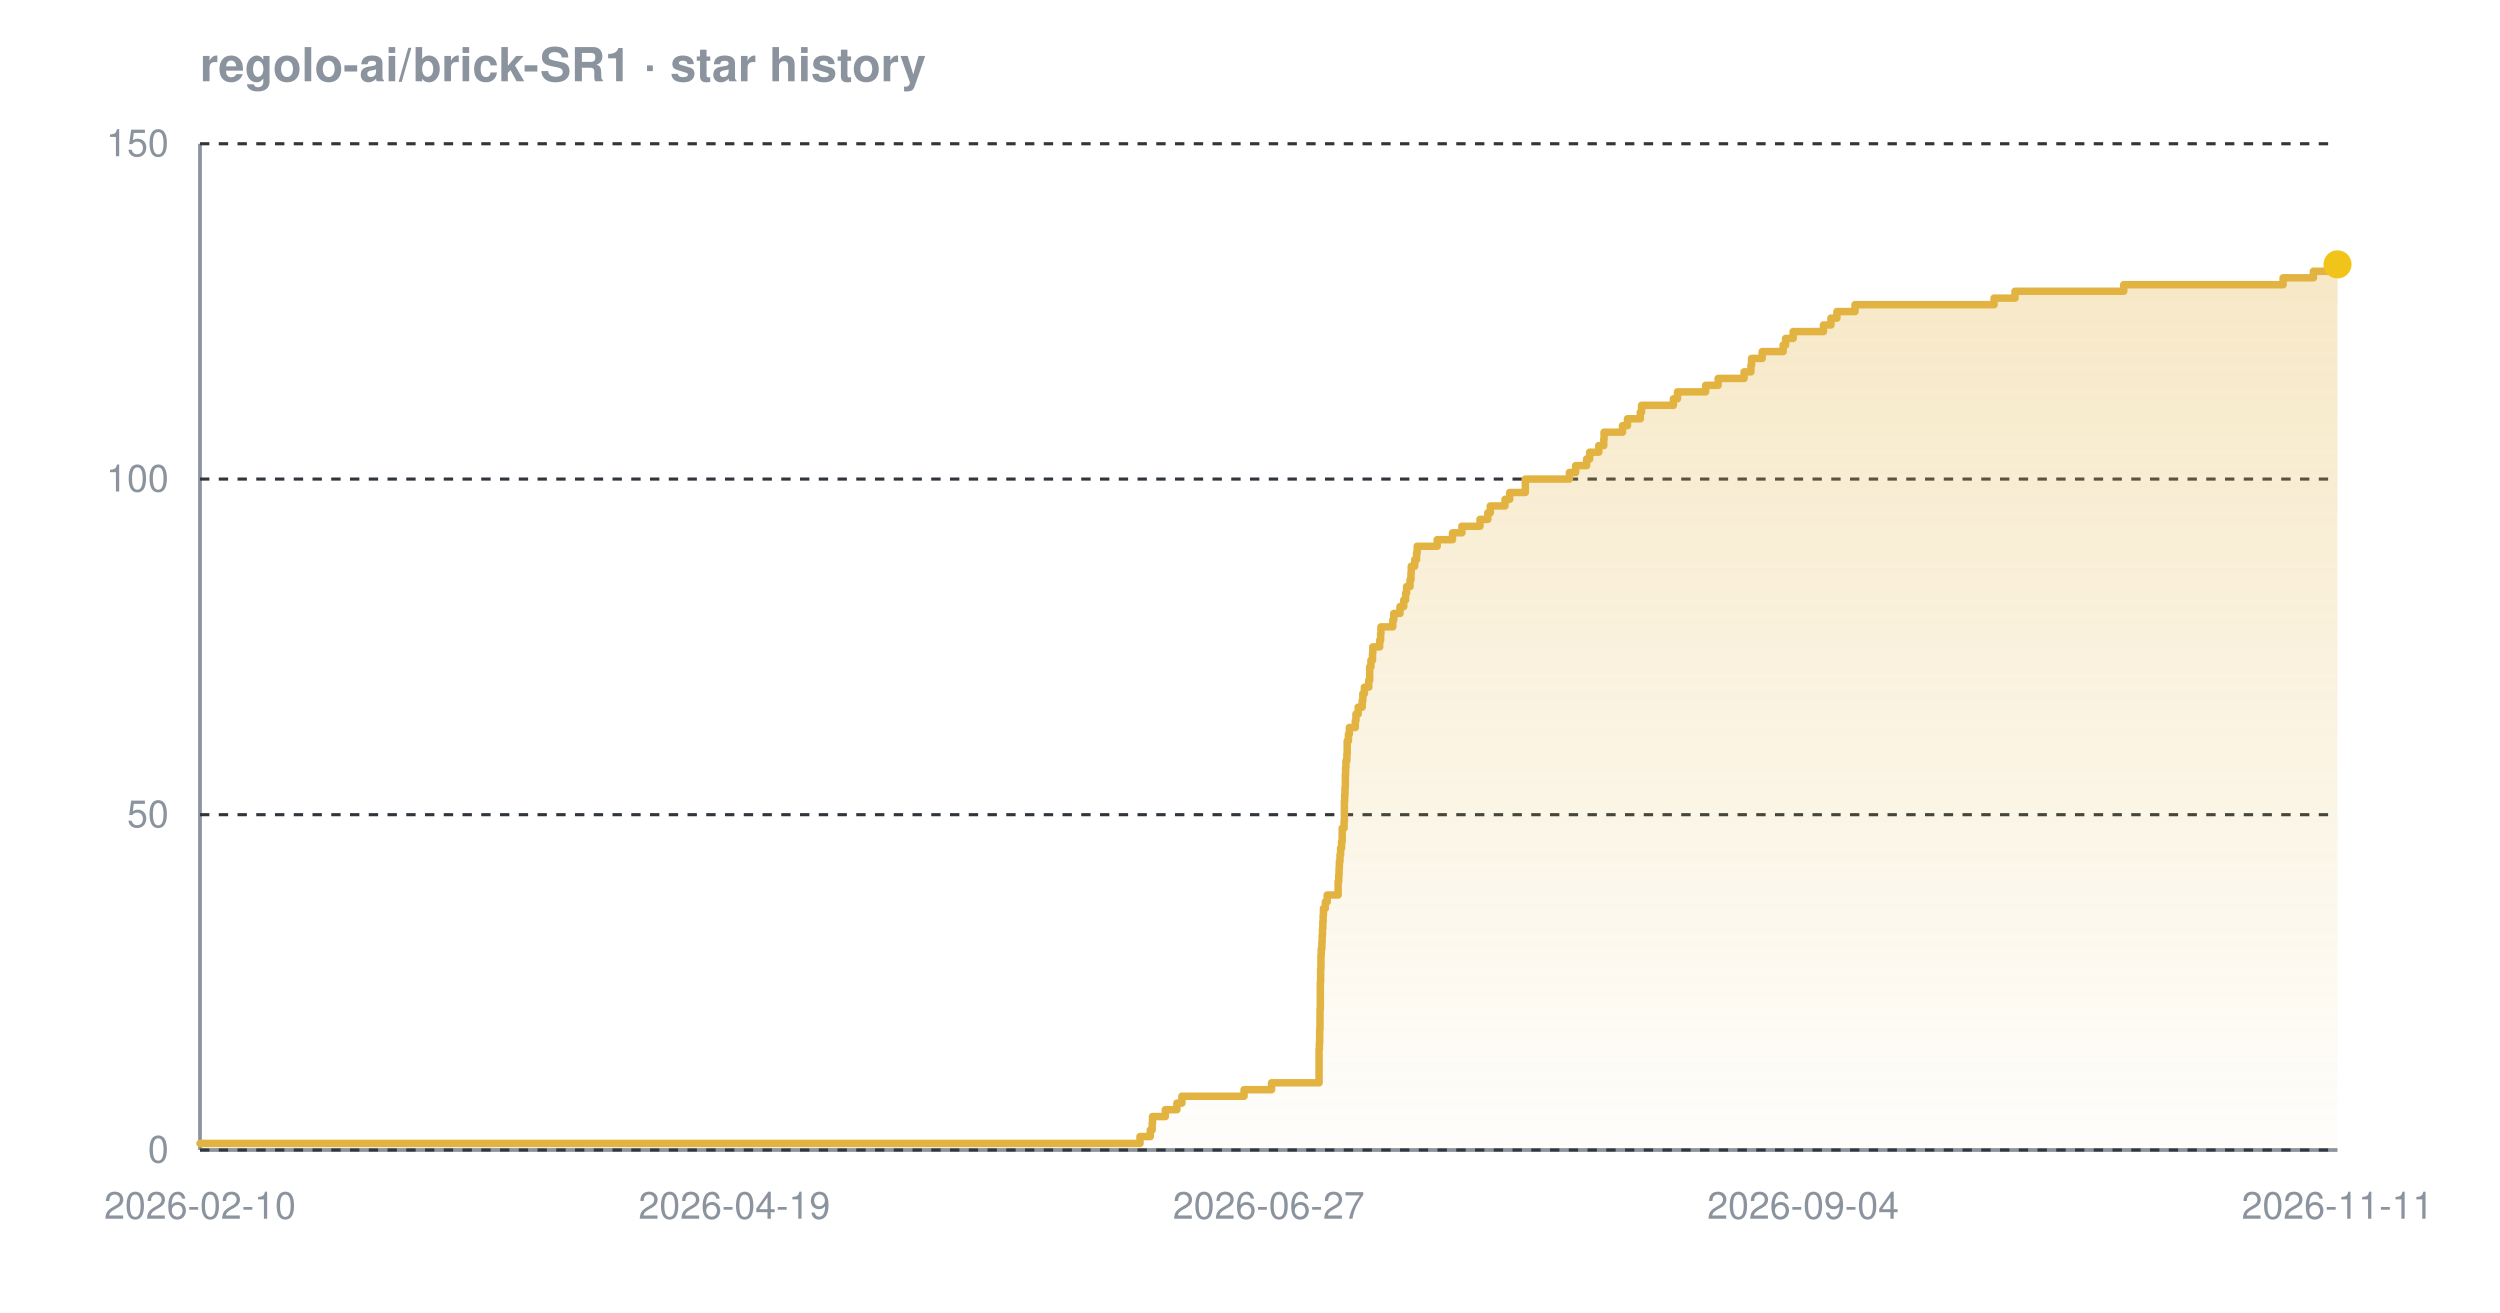
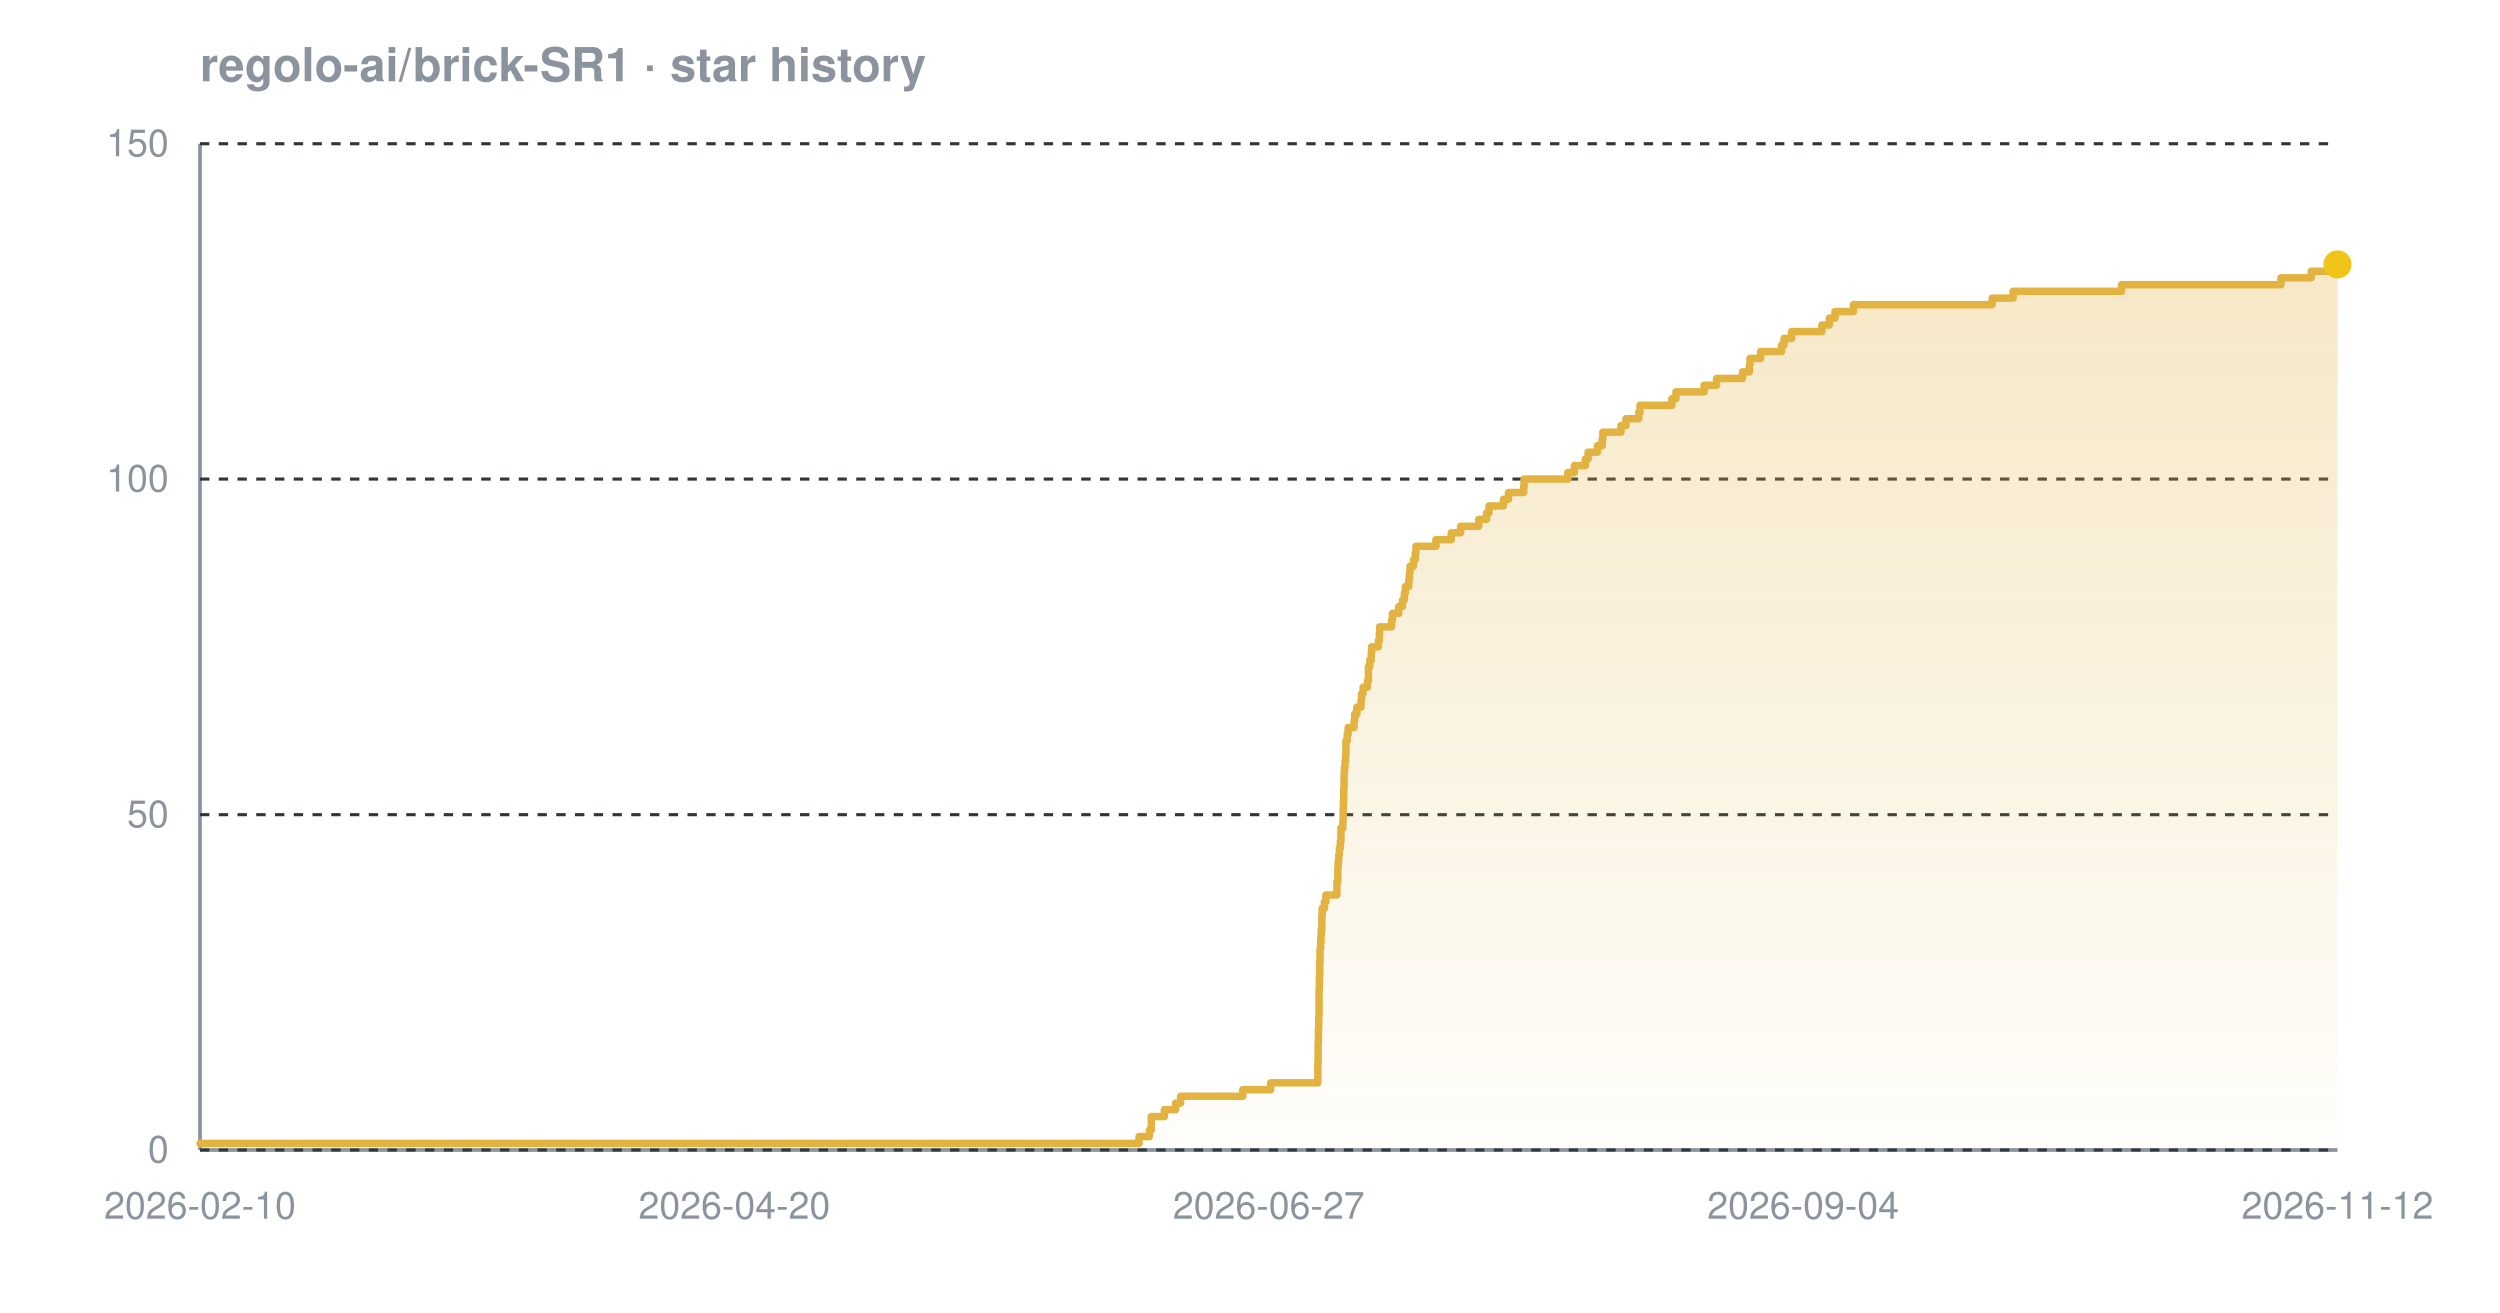
<svg xmlns="http://www.w3.org/2000/svg" width="800" height="420" viewBox="0 0 800 420" font-family="-apple-system,BlinkMacSystemFont,'Segoe UI',Helvetica,Arial,sans-serif" role="img" aria-label="Star history chart for regolo-ai/brick-SR1">
  <defs>
    <linearGradient id="grad-dark" x1="0" y1="0" x2="0" y2="1">
      <stop offset="0%" stop-color="#e3b341" stop-opacity="0.30" />
      <stop offset="100%" stop-color="#e3b341" stop-opacity="0.02" />
    </linearGradient>
  </defs>
  <text x="64" y="26" font-size="15" font-weight="600" fill="#8b949e">regolo-ai/brick-SR1 · star history</text>
  <line x1="64" y1="368" x2="748" y2="368" stroke="#8b949e" stroke-width="1.2" />
  <line x1="64" y1="46" x2="64" y2="368" stroke="#8b949e" stroke-width="1.2" />
  <line x1="64" y1="368.0" x2="748" y2="368.0" stroke="#30363d" stroke-width="1" stroke-dasharray="3 3" />
  <line x1="64" y1="260.7" x2="748" y2="260.7" stroke="#30363d" stroke-width="1" stroke-dasharray="3 3" />
  <line x1="64" y1="153.3" x2="748" y2="153.3" stroke="#30363d" stroke-width="1" stroke-dasharray="3 3" />
  <line x1="64" y1="46.0" x2="748" y2="46.0" stroke="#30363d" stroke-width="1" stroke-dasharray="3 3" />
-   <path d="M 64.0 365.9 L 364.8 365.9 L 364.8 363.7 L 368.1 363.7 L 368.1 361.6 L 368.7 361.6 L 368.7 359.4 L 368.8 359.4 L 368.8 357.3 L 372.9 357.3 L 372.9 355.1 L 376.6 355.1 L 376.6 353.0 L 378.2 353.0 L 378.2 350.8 L 398.1 350.8 L 398.1 348.7 L 406.9 348.7 L 406.9 346.5 L 422.1 346.5 L 422.1 344.4 L 422.1 344.4 L 422.1 342.2 L 422.1 342.2 L 422.1 340.1 L 422.1 340.1 L 422.1 337.9 L 422.1 337.9 L 422.1 335.8 L 422.2 335.8 L 422.2 333.7 L 422.3 333.7 L 422.3 331.5 L 422.3 331.5 L 422.3 329.4 L 422.4 329.4 L 422.4 327.2 L 422.4 327.2 L 422.4 325.1 L 422.4 325.1 L 422.4 322.9 L 422.5 322.9 L 422.5 320.8 L 422.5 320.8 L 422.5 318.6 L 422.5 318.6 L 422.5 316.5 L 422.5 316.5 L 422.5 314.3 L 422.6 314.3 L 422.6 312.2 L 422.6 312.2 L 422.6 310.0 L 422.7 310.0 L 422.7 307.9 L 422.7 307.9 L 422.7 305.7 L 422.8 305.7 L 422.8 303.6 L 423.0 303.6 L 423.0 301.5 L 423.1 301.5 L 423.1 299.3 L 423.2 299.3 L 423.2 297.2 L 423.3 297.2 L 423.3 295.0 L 423.4 295.0 L 423.4 292.9 L 423.5 292.9 L 423.5 290.7 L 424.1 290.7 L 424.1 288.6 L 424.7 288.6 L 424.7 286.4 L 428.2 286.4 L 428.2 284.3 L 428.2 284.3 L 428.2 282.1 L 428.4 282.1 L 428.4 280.0 L 428.5 280.0 L 428.5 277.8 L 428.6 277.8 L 428.6 275.7 L 428.8 275.7 L 428.8 273.5 L 429.0 273.5 L 429.0 271.4 L 429.3 271.4 L 429.3 269.3 L 429.5 269.3 L 429.5 267.1 L 429.5 267.1 L 429.5 265.0 L 430.1 265.0 L 430.1 262.8 L 430.2 262.8 L 430.2 260.7 L 430.2 260.7 L 430.2 258.5 L 430.2 258.5 L 430.2 256.4 L 430.3 256.4 L 430.3 254.2 L 430.4 254.2 L 430.4 252.1 L 430.5 252.1 L 430.5 249.9 L 430.5 249.9 L 430.5 247.8 L 430.6 247.8 L 430.6 245.6 L 430.7 245.6 L 430.7 243.5 L 431.0 243.5 L 431.0 241.3 L 431.1 241.3 L 431.1 239.2 L 431.1 239.2 L 431.1 237.1 L 431.5 237.1 L 431.5 234.9 L 431.8 234.9 L 431.8 232.8 L 433.7 232.8 L 433.7 230.6 L 433.9 230.6 L 433.9 228.5 L 434.6 228.5 L 434.6 226.3 L 435.9 226.3 L 435.9 224.2 L 436.1 224.2 L 436.1 222.0 L 436.6 222.0 L 436.6 219.9 L 438.0 219.9 L 438.0 217.7 L 438.3 217.7 L 438.3 215.6 L 438.3 215.6 L 438.3 213.4 L 438.7 213.4 L 438.7 211.3 L 439.2 211.3 L 439.2 209.1 L 439.3 209.1 L 439.3 207.0 L 441.5 207.0 L 441.5 204.9 L 441.8 204.9 L 441.8 202.7 L 441.9 202.7 L 441.9 200.6 L 445.7 200.6 L 445.7 198.4 L 446.0 198.4 L 446.0 196.3 L 448.0 196.3 L 448.0 194.1 L 449.2 194.1 L 449.2 192.0 L 449.8 192.0 L 449.8 189.8 L 450.1 189.8 L 450.1 187.7 L 451.2 187.7 L 451.2 185.5 L 451.5 185.5 L 451.5 183.4 L 451.6 183.4 L 451.6 181.2 L 452.7 181.2 L 452.7 179.1 L 453.3 179.1 L 453.3 176.9 L 453.5 176.9 L 453.5 174.8 L 459.9 174.8 L 459.9 172.7 L 464.8 172.7 L 464.8 170.5 L 467.8 170.5 L 467.8 168.4 L 473.6 168.4 L 473.6 166.2 L 476.1 166.2 L 476.1 164.1 L 476.9 164.1 L 476.9 161.9 L 481.6 161.9 L 481.6 159.8 L 483.1 159.8 L 483.1 157.6 L 488.1 157.6 L 488.1 155.5 L 488.1 155.5 L 488.1 153.3 L 502.2 153.3 L 502.2 151.2 L 504.2 151.2 L 504.2 149.0 L 507.7 149.0 L 507.7 146.9 L 508.7 146.9 L 508.7 144.7 L 511.6 144.7 L 511.6 142.6 L 513.2 142.6 L 513.2 140.5 L 513.3 140.5 L 513.3 138.3 L 519.2 138.3 L 519.2 136.2 L 520.8 136.2 L 520.8 134.0 L 524.9 134.0 L 524.9 131.9 L 525.3 131.9 L 525.3 129.7 L 535.5 129.7 L 535.5 127.6 L 536.8 127.6 L 536.8 125.4 L 545.8 125.4 L 545.8 123.3 L 549.8 123.3 L 549.8 121.1 L 558.1 121.1 L 558.1 119.0 L 560.3 119.0 L 560.3 116.8 L 560.5 116.8 L 560.5 114.7 L 563.9 114.7 L 563.9 112.5 L 570.6 112.5 L 570.6 110.4 L 571.4 110.4 L 571.4 108.3 L 573.8 108.3 L 573.8 106.1 L 583.5 106.1 L 583.5 104.0 L 585.9 104.0 L 585.9 101.8 L 587.8 101.8 L 587.8 99.7 L 593.6 99.7 L 593.6 97.5 L 638.1 97.5 L 638.1 95.4 L 644.8 95.4 L 644.8 93.2 L 679.6 93.2 L 679.6 91.1 L 730.6 91.1 L 730.6 88.9 L 740.3 88.9 L 740.3 86.8 L 746.6 86.8 L 746.6 84.6 L 748.0 84.6 L 748.0 84.6 L 748.0 368.0 L 64.0 368.0 Z" fill="url(#grad-dark)" />
-   <path d="M 64.0 365.9 L 364.8 365.9 L 364.8 363.7 L 368.1 363.7 L 368.1 361.6 L 368.7 361.6 L 368.7 359.4 L 368.8 359.4 L 368.8 357.3 L 372.9 357.3 L 372.9 355.1 L 376.6 355.1 L 376.6 353.0 L 378.2 353.0 L 378.2 350.8 L 398.1 350.8 L 398.1 348.7 L 406.9 348.7 L 406.9 346.5 L 422.1 346.5 L 422.1 344.4 L 422.1 344.4 L 422.1 342.2 L 422.1 342.2 L 422.1 340.1 L 422.1 340.1 L 422.1 337.9 L 422.1 337.9 L 422.1 335.8 L 422.2 335.8 L 422.2 333.7 L 422.3 333.7 L 422.3 331.5 L 422.3 331.5 L 422.3 329.4 L 422.4 329.4 L 422.4 327.2 L 422.4 327.2 L 422.4 325.1 L 422.4 325.1 L 422.4 322.9 L 422.5 322.9 L 422.5 320.8 L 422.5 320.8 L 422.5 318.6 L 422.5 318.6 L 422.5 316.5 L 422.5 316.5 L 422.5 314.3 L 422.6 314.3 L 422.6 312.2 L 422.6 312.2 L 422.6 310.0 L 422.7 310.0 L 422.7 307.9 L 422.7 307.9 L 422.7 305.7 L 422.8 305.7 L 422.8 303.6 L 423.0 303.6 L 423.0 301.5 L 423.1 301.5 L 423.1 299.3 L 423.2 299.3 L 423.2 297.2 L 423.3 297.2 L 423.3 295.0 L 423.4 295.0 L 423.4 292.9 L 423.5 292.9 L 423.5 290.7 L 424.1 290.7 L 424.1 288.6 L 424.7 288.6 L 424.7 286.4 L 428.2 286.4 L 428.2 284.3 L 428.2 284.3 L 428.2 282.1 L 428.4 282.1 L 428.4 280.0 L 428.5 280.0 L 428.5 277.8 L 428.6 277.8 L 428.6 275.7 L 428.8 275.7 L 428.8 273.5 L 429.0 273.5 L 429.0 271.4 L 429.3 271.4 L 429.3 269.3 L 429.5 269.3 L 429.5 267.1 L 429.5 267.1 L 429.5 265.0 L 430.1 265.0 L 430.1 262.8 L 430.2 262.8 L 430.2 260.7 L 430.2 260.7 L 430.2 258.5 L 430.2 258.5 L 430.2 256.4 L 430.3 256.4 L 430.3 254.2 L 430.4 254.2 L 430.4 252.1 L 430.5 252.1 L 430.5 249.9 L 430.5 249.9 L 430.5 247.8 L 430.6 247.8 L 430.6 245.6 L 430.7 245.6 L 430.7 243.5 L 431.0 243.5 L 431.0 241.3 L 431.1 241.3 L 431.1 239.2 L 431.1 239.2 L 431.1 237.1 L 431.5 237.1 L 431.5 234.9 L 431.8 234.9 L 431.8 232.8 L 433.7 232.8 L 433.7 230.6 L 433.9 230.6 L 433.9 228.5 L 434.6 228.5 L 434.6 226.3 L 435.9 226.3 L 435.9 224.2 L 436.1 224.2 L 436.1 222.0 L 436.6 222.0 L 436.6 219.9 L 438.0 219.9 L 438.0 217.7 L 438.3 217.7 L 438.3 215.6 L 438.3 215.6 L 438.3 213.4 L 438.7 213.4 L 438.7 211.3 L 439.2 211.3 L 439.2 209.1 L 439.3 209.1 L 439.3 207.0 L 441.5 207.0 L 441.5 204.9 L 441.8 204.9 L 441.8 202.7 L 441.9 202.7 L 441.9 200.6 L 445.7 200.6 L 445.7 198.4 L 446.0 198.4 L 446.0 196.3 L 448.0 196.3 L 448.0 194.1 L 449.2 194.1 L 449.2 192.0 L 449.8 192.0 L 449.8 189.8 L 450.1 189.8 L 450.1 187.7 L 451.2 187.7 L 451.2 185.5 L 451.5 185.5 L 451.5 183.4 L 451.6 183.4 L 451.6 181.2 L 452.7 181.2 L 452.7 179.1 L 453.3 179.1 L 453.3 176.9 L 453.5 176.9 L 453.5 174.8 L 459.9 174.8 L 459.9 172.7 L 464.8 172.7 L 464.8 170.5 L 467.8 170.5 L 467.8 168.4 L 473.6 168.4 L 473.6 166.2 L 476.1 166.2 L 476.1 164.1 L 476.9 164.1 L 476.9 161.9 L 481.6 161.9 L 481.6 159.8 L 483.1 159.8 L 483.1 157.6 L 488.1 157.6 L 488.1 155.5 L 488.1 155.5 L 488.1 153.3 L 502.2 153.3 L 502.2 151.2 L 504.2 151.2 L 504.2 149.0 L 507.7 149.0 L 507.7 146.9 L 508.7 146.9 L 508.7 144.7 L 511.6 144.7 L 511.6 142.6 L 513.2 142.6 L 513.2 140.5 L 513.3 140.5 L 513.3 138.3 L 519.2 138.3 L 519.2 136.2 L 520.8 136.2 L 520.8 134.0 L 524.9 134.0 L 524.9 131.9 L 525.3 131.9 L 525.3 129.7 L 535.5 129.7 L 535.5 127.6 L 536.8 127.6 L 536.8 125.4 L 545.8 125.4 L 545.8 123.3 L 549.8 123.3 L 549.8 121.1 L 558.1 121.1 L 558.1 119.0 L 560.3 119.0 L 560.3 116.8 L 560.5 116.8 L 560.5 114.7 L 563.9 114.7 L 563.9 112.5 L 570.6 112.5 L 570.6 110.4 L 571.4 110.4 L 571.4 108.3 L 573.8 108.3 L 573.8 106.1 L 583.5 106.1 L 583.5 104.0 L 585.9 104.0 L 585.9 101.8 L 587.8 101.8 L 587.8 99.7 L 593.6 99.7 L 593.6 97.5 L 638.1 97.5 L 638.1 95.4 L 644.8 95.4 L 644.8 93.2 L 679.6 93.2 L 679.6 91.1 L 730.6 91.1 L 730.6 88.9 L 740.3 88.9 L 740.3 86.8 L 746.6 86.8 L 746.6 84.6 L 748.0 84.6 L 748.0 84.6" fill="none" stroke="#e3b341" stroke-width="2.4" stroke-linejoin="round" stroke-linecap="round" />
+   <path d="M 64.0 365.9 L 364.5 365.9 L 364.5 363.7 L 367.8 363.7 L 367.8 361.6 L 368.4 361.6 L 368.4 359.4 L 368.4 359.4 L 368.4 357.3 L 372.6 357.3 L 372.6 355.1 L 376.2 355.1 L 376.2 353.0 L 377.8 353.0 L 377.8 350.8 L 397.7 350.8 L 397.7 348.7 L 406.6 348.7 L 406.6 346.5 L 421.7 346.5 L 421.7 344.4 L 421.7 344.4 L 421.7 342.2 L 421.7 342.2 L 421.7 340.1 L 421.8 340.1 L 421.8 337.9 L 421.8 337.9 L 421.8 335.8 L 421.8 335.8 L 421.8 333.7 L 421.9 333.7 L 421.9 331.5 L 421.9 331.5 L 421.9 329.4 L 422.0 329.4 L 422.0 327.2 L 422.0 327.2 L 422.0 325.1 L 422.1 325.1 L 422.1 322.9 L 422.1 322.9 L 422.1 320.8 L 422.1 320.8 L 422.1 318.6 L 422.1 318.6 L 422.1 316.5 L 422.2 316.5 L 422.2 314.3 L 422.2 314.3 L 422.2 312.2 L 422.3 312.2 L 422.3 310.0 L 422.3 310.0 L 422.3 307.9 L 422.4 307.9 L 422.4 305.7 L 422.4 305.7 L 422.4 303.6 L 422.6 303.6 L 422.6 301.5 L 422.7 301.5 L 422.7 299.3 L 422.8 299.3 L 422.8 297.2 L 423.0 297.2 L 423.0 295.0 L 423.0 295.0 L 423.0 292.9 L 423.1 292.9 L 423.1 290.7 L 423.8 290.7 L 423.8 288.6 L 424.3 288.6 L 424.3 286.4 L 427.8 286.4 L 427.8 284.3 L 427.8 284.3 L 427.8 282.1 L 428.1 282.1 L 428.1 280.0 L 428.1 280.0 L 428.1 277.8 L 428.2 277.8 L 428.2 275.7 L 428.4 275.7 L 428.4 273.5 L 428.6 273.5 L 428.6 271.4 L 428.9 271.4 L 428.9 269.3 L 429.1 269.3 L 429.1 267.1 L 429.1 267.1 L 429.1 265.0 L 429.7 265.0 L 429.7 262.8 L 429.8 262.8 L 429.8 260.7 L 429.8 260.7 L 429.8 258.5 L 429.9 258.5 L 429.9 256.4 L 430.0 256.4 L 430.0 254.2 L 430.0 254.2 L 430.0 252.1 L 430.1 252.1 L 430.1 249.9 L 430.1 249.9 L 430.1 247.8 L 430.2 247.8 L 430.2 245.6 L 430.4 245.6 L 430.4 243.5 L 430.6 243.5 L 430.6 241.3 L 430.7 241.3 L 430.7 239.2 L 430.7 239.2 L 430.7 237.1 L 431.1 237.1 L 431.1 234.9 L 431.4 234.9 L 431.4 232.8 L 433.3 232.8 L 433.3 230.6 L 433.5 230.6 L 433.5 228.5 L 434.2 228.5 L 434.2 226.3 L 435.5 226.3 L 435.5 224.2 L 435.7 224.2 L 435.7 222.0 L 436.2 222.0 L 436.2 219.9 L 437.6 219.9 L 437.6 217.7 L 437.9 217.7 L 437.9 215.6 L 437.9 215.6 L 437.9 213.4 L 438.3 213.4 L 438.3 211.3 L 438.8 211.3 L 438.8 209.1 L 438.9 209.1 L 438.9 207.0 L 441.1 207.0 L 441.1 204.9 L 441.4 204.9 L 441.4 202.7 L 441.5 202.7 L 441.5 200.6 L 445.3 200.6 L 445.3 198.4 L 445.6 198.4 L 445.6 196.3 L 447.6 196.3 L 447.6 194.1 L 448.8 194.1 L 448.8 192.0 L 449.4 192.0 L 449.4 189.8 L 449.7 189.8 L 449.7 187.7 L 450.8 187.7 L 450.8 185.5 L 451.0 185.5 L 451.0 183.4 L 451.2 183.4 L 451.2 181.2 L 452.3 181.2 L 452.3 179.1 L 452.9 179.1 L 452.9 176.9 L 453.1 176.9 L 453.1 174.8 L 459.5 174.8 L 459.5 172.7 L 464.4 172.7 L 464.4 170.5 L 467.4 170.5 L 467.4 168.4 L 473.2 168.4 L 473.2 166.2 L 475.7 166.2 L 475.7 164.1 L 476.5 164.1 L 476.5 161.9 L 481.1 161.9 L 481.1 159.8 L 482.7 159.8 L 482.7 157.6 L 487.6 157.6 L 487.6 155.5 L 487.7 155.5 L 487.7 153.3 L 501.7 153.3 L 501.7 151.2 L 503.8 151.2 L 503.8 149.0 L 507.3 149.0 L 507.3 146.9 L 508.2 146.9 L 508.2 144.7 L 511.2 144.7 L 511.2 142.6 L 512.7 142.6 L 512.7 140.5 L 512.9 140.5 L 512.9 138.3 L 518.7 138.3 L 518.7 136.2 L 520.3 136.2 L 520.3 134.0 L 524.4 134.0 L 524.4 131.9 L 524.8 131.9 L 524.8 129.7 L 535.0 129.7 L 535.0 127.6 L 536.3 127.6 L 536.3 125.4 L 545.3 125.4 L 545.3 123.3 L 549.3 123.3 L 549.3 121.1 L 557.6 121.1 L 557.6 119.0 L 559.8 119.0 L 559.8 116.8 L 560.0 116.8 L 560.0 114.7 L 563.4 114.7 L 563.4 112.5 L 570.1 112.5 L 570.1 110.4 L 570.9 110.4 L 570.9 108.3 L 573.3 108.3 L 573.3 106.1 L 583.0 106.1 L 583.0 104.0 L 585.4 104.0 L 585.4 101.8 L 587.2 101.8 L 587.2 99.7 L 593.1 99.7 L 593.1 97.5 L 637.5 97.5 L 637.5 95.4 L 644.2 95.4 L 644.2 93.2 L 678.9 93.2 L 678.9 91.1 L 729.9 91.1 L 729.9 88.9 L 739.6 88.9 L 739.6 86.8 L 745.9 86.8 L 745.9 84.6 L 748.0 84.6 L 748.0 84.6 L 748.0 368.0 L 64.0 368.0 Z" fill="url(#grad-dark)" />
+   <path d="M 64.0 365.9 L 364.5 365.9 L 364.5 363.7 L 367.8 363.7 L 367.8 361.6 L 368.4 361.6 L 368.4 359.4 L 368.4 359.4 L 368.4 357.3 L 372.6 357.3 L 372.6 355.1 L 376.2 355.1 L 376.2 353.0 L 377.8 353.0 L 377.8 350.8 L 397.7 350.8 L 397.7 348.7 L 406.6 348.7 L 406.6 346.5 L 421.7 346.5 L 421.7 344.4 L 421.7 344.4 L 421.7 342.2 L 421.7 342.2 L 421.7 340.1 L 421.8 340.1 L 421.8 337.9 L 421.8 337.9 L 421.8 335.8 L 421.8 335.8 L 421.8 333.7 L 421.9 333.7 L 421.9 331.5 L 421.9 331.5 L 421.9 329.4 L 422.0 329.4 L 422.0 327.2 L 422.0 327.2 L 422.0 325.1 L 422.1 325.1 L 422.1 322.9 L 422.1 322.9 L 422.1 320.8 L 422.1 320.8 L 422.1 318.6 L 422.1 318.6 L 422.1 316.5 L 422.2 316.5 L 422.2 314.3 L 422.2 314.3 L 422.2 312.2 L 422.3 312.2 L 422.3 310.0 L 422.3 310.0 L 422.3 307.9 L 422.4 307.9 L 422.4 305.7 L 422.4 305.7 L 422.4 303.6 L 422.6 303.6 L 422.6 301.5 L 422.7 301.5 L 422.7 299.3 L 422.8 299.3 L 422.8 297.2 L 423.0 297.2 L 423.0 295.0 L 423.0 295.0 L 423.0 292.9 L 423.1 292.9 L 423.1 290.7 L 423.8 290.7 L 423.8 288.6 L 424.3 288.6 L 424.3 286.4 L 427.8 286.4 L 427.8 284.3 L 427.8 284.3 L 427.8 282.1 L 428.1 282.1 L 428.1 280.0 L 428.1 280.0 L 428.1 277.8 L 428.2 277.8 L 428.2 275.7 L 428.4 275.7 L 428.4 273.5 L 428.6 273.5 L 428.6 271.4 L 428.9 271.4 L 428.9 269.3 L 429.1 269.3 L 429.1 267.1 L 429.1 267.1 L 429.1 265.0 L 429.7 265.0 L 429.7 262.8 L 429.8 262.8 L 429.8 260.7 L 429.8 260.7 L 429.8 258.5 L 429.9 258.5 L 429.9 256.4 L 430.0 256.4 L 430.0 254.2 L 430.0 254.2 L 430.0 252.1 L 430.1 252.1 L 430.1 249.9 L 430.1 249.9 L 430.1 247.8 L 430.2 247.8 L 430.2 245.6 L 430.4 245.6 L 430.4 243.5 L 430.6 243.5 L 430.6 241.3 L 430.7 241.3 L 430.7 239.2 L 430.7 239.2 L 430.7 237.1 L 431.1 237.1 L 431.1 234.9 L 431.4 234.9 L 431.4 232.8 L 433.3 232.8 L 433.3 230.6 L 433.5 230.6 L 433.5 228.5 L 434.2 228.5 L 434.2 226.3 L 435.5 226.3 L 435.5 224.2 L 435.7 224.2 L 435.7 222.0 L 436.2 222.0 L 436.2 219.9 L 437.6 219.9 L 437.6 217.7 L 437.9 217.7 L 437.9 215.6 L 437.9 215.6 L 437.9 213.4 L 438.3 213.4 L 438.3 211.3 L 438.8 211.3 L 438.8 209.1 L 438.9 209.1 L 438.9 207.0 L 441.1 207.0 L 441.1 204.9 L 441.4 204.9 L 441.4 202.7 L 441.5 202.7 L 441.5 200.6 L 445.3 200.6 L 445.3 198.4 L 445.6 198.4 L 445.6 196.3 L 447.6 196.3 L 447.6 194.1 L 448.8 194.1 L 448.8 192.0 L 449.4 192.0 L 449.4 189.8 L 449.7 189.8 L 449.7 187.7 L 450.8 187.7 L 450.8 185.5 L 451.0 185.5 L 451.0 183.4 L 451.2 183.4 L 451.2 181.2 L 452.3 181.2 L 452.3 179.1 L 452.9 179.1 L 452.9 176.9 L 453.1 176.9 L 453.1 174.8 L 459.5 174.8 L 459.5 172.7 L 464.4 172.7 L 464.4 170.5 L 467.4 170.5 L 467.4 168.4 L 473.2 168.4 L 473.2 166.2 L 475.7 166.2 L 475.7 164.1 L 476.5 164.1 L 476.5 161.9 L 481.1 161.9 L 481.1 159.8 L 482.7 159.8 L 482.7 157.6 L 487.6 157.6 L 487.6 155.5 L 487.7 155.5 L 487.7 153.3 L 501.7 153.3 L 501.7 151.2 L 503.8 151.2 L 503.8 149.0 L 507.3 149.0 L 507.3 146.9 L 508.2 146.9 L 508.2 144.7 L 511.2 144.7 L 511.2 142.6 L 512.7 142.6 L 512.7 140.5 L 512.9 140.5 L 512.9 138.3 L 518.7 138.3 L 518.7 136.2 L 520.3 136.2 L 520.3 134.0 L 524.4 134.0 L 524.4 131.9 L 524.8 131.9 L 524.8 129.7 L 535.0 129.7 L 535.0 127.6 L 536.3 127.6 L 536.3 125.4 L 545.3 125.4 L 545.3 123.3 L 549.3 123.3 L 549.3 121.1 L 557.6 121.1 L 557.6 119.0 L 559.8 119.0 L 559.8 116.8 L 560.0 116.8 L 560.0 114.7 L 563.4 114.7 L 563.4 112.5 L 570.1 112.5 L 570.1 110.4 L 570.9 110.4 L 570.9 108.3 L 573.3 108.3 L 573.3 106.1 L 583.0 106.1 L 583.0 104.0 L 585.4 104.0 L 585.4 101.8 L 587.2 101.8 L 587.2 99.7 L 593.1 99.7 L 593.1 97.5 L 637.5 97.5 L 637.5 95.4 L 644.2 95.4 L 644.2 93.2 L 678.9 93.2 L 678.9 91.1 L 729.9 91.1 L 729.9 88.9 L 739.6 88.9 L 739.6 86.8 L 745.9 86.8 L 745.9 84.6 L 748.0 84.6 L 748.0 84.6" fill="none" stroke="#e3b341" stroke-width="2.4" stroke-linejoin="round" stroke-linecap="round" />
  <circle cx="748.0" cy="84.6" r="4.5" fill="#f0c419" />
  <text x="54" y="372.0" text-anchor="end" font-size="12" fill="#8b949e">0</text>
  <text x="54" y="264.7" text-anchor="end" font-size="12" fill="#8b949e">50</text>
  <text x="54" y="157.3" text-anchor="end" font-size="12" fill="#8b949e">100</text>
  <text x="54" y="50.0" text-anchor="end" font-size="12" fill="#8b949e">150</text>
  <text x="64.0" y="390" text-anchor="middle" font-size="12" fill="#8b949e">2026-02-10</text>
-   <text x="235.0" y="390" text-anchor="middle" font-size="12" fill="#8b949e">2026-04-19</text>
+   <text x="235.0" y="390" text-anchor="middle" font-size="12" fill="#8b949e">2026-04-20</text>
  <text x="406.0" y="390" text-anchor="middle" font-size="12" fill="#8b949e">2026-06-27</text>
  <text x="577.0" y="390" text-anchor="middle" font-size="12" fill="#8b949e">2026-09-04</text>
-   <text x="748.0" y="390" text-anchor="middle" font-size="12" fill="#8b949e">2026-11-11</text>
+   <text x="748.0" y="390" text-anchor="middle" font-size="12" fill="#8b949e">2026-11-12</text>
</svg>
